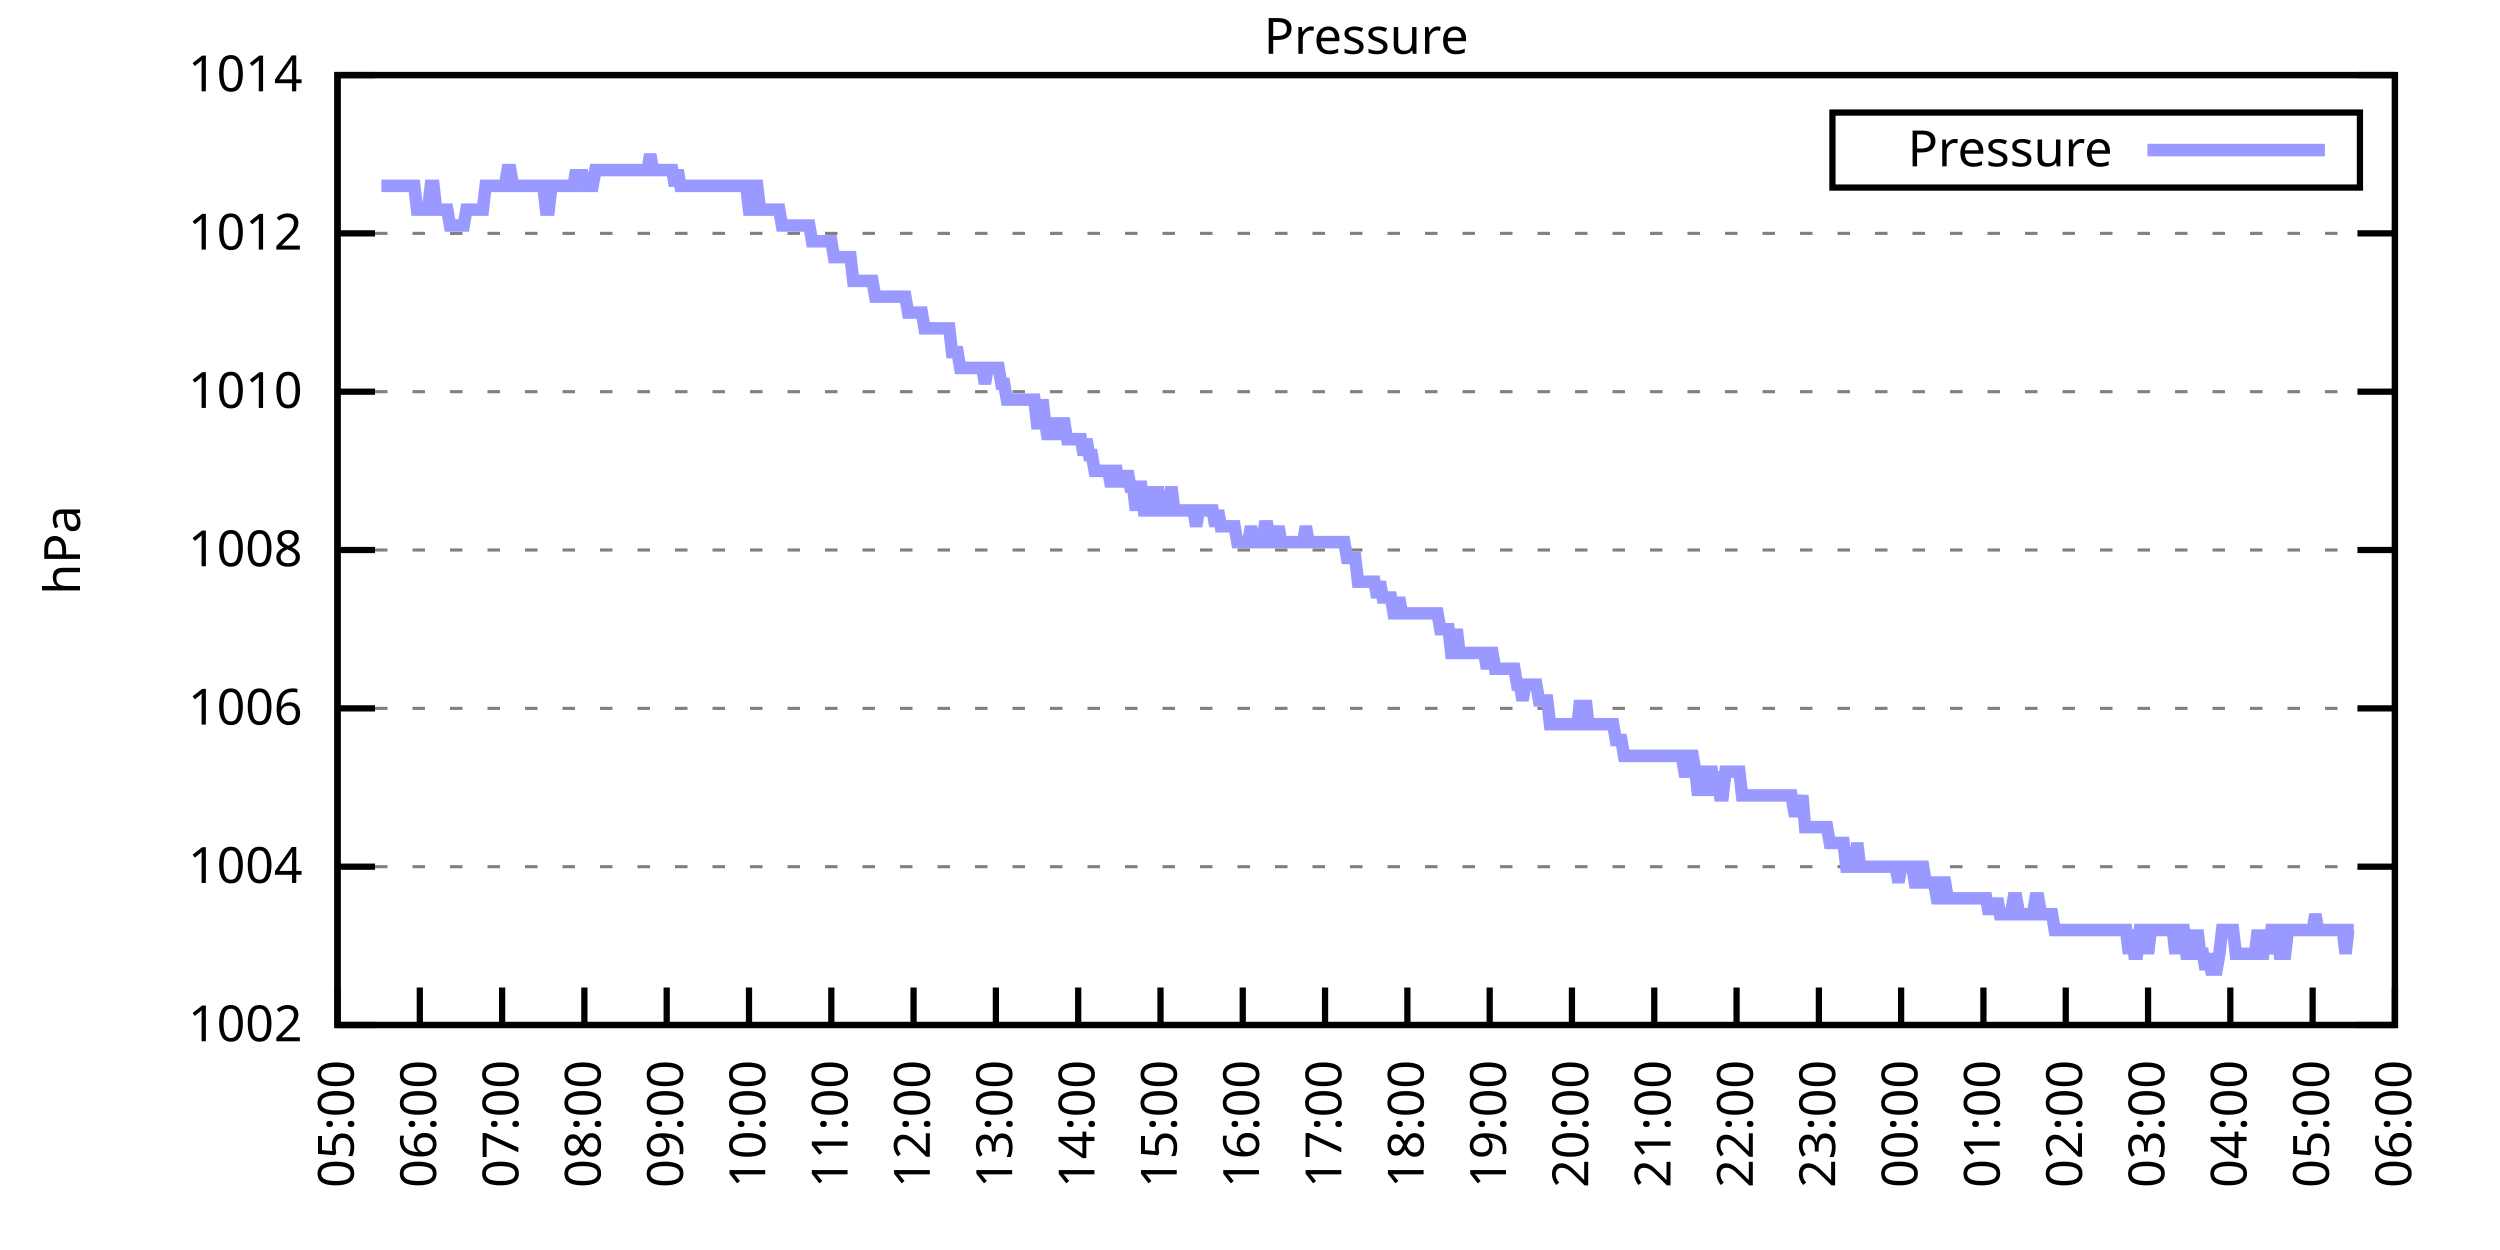
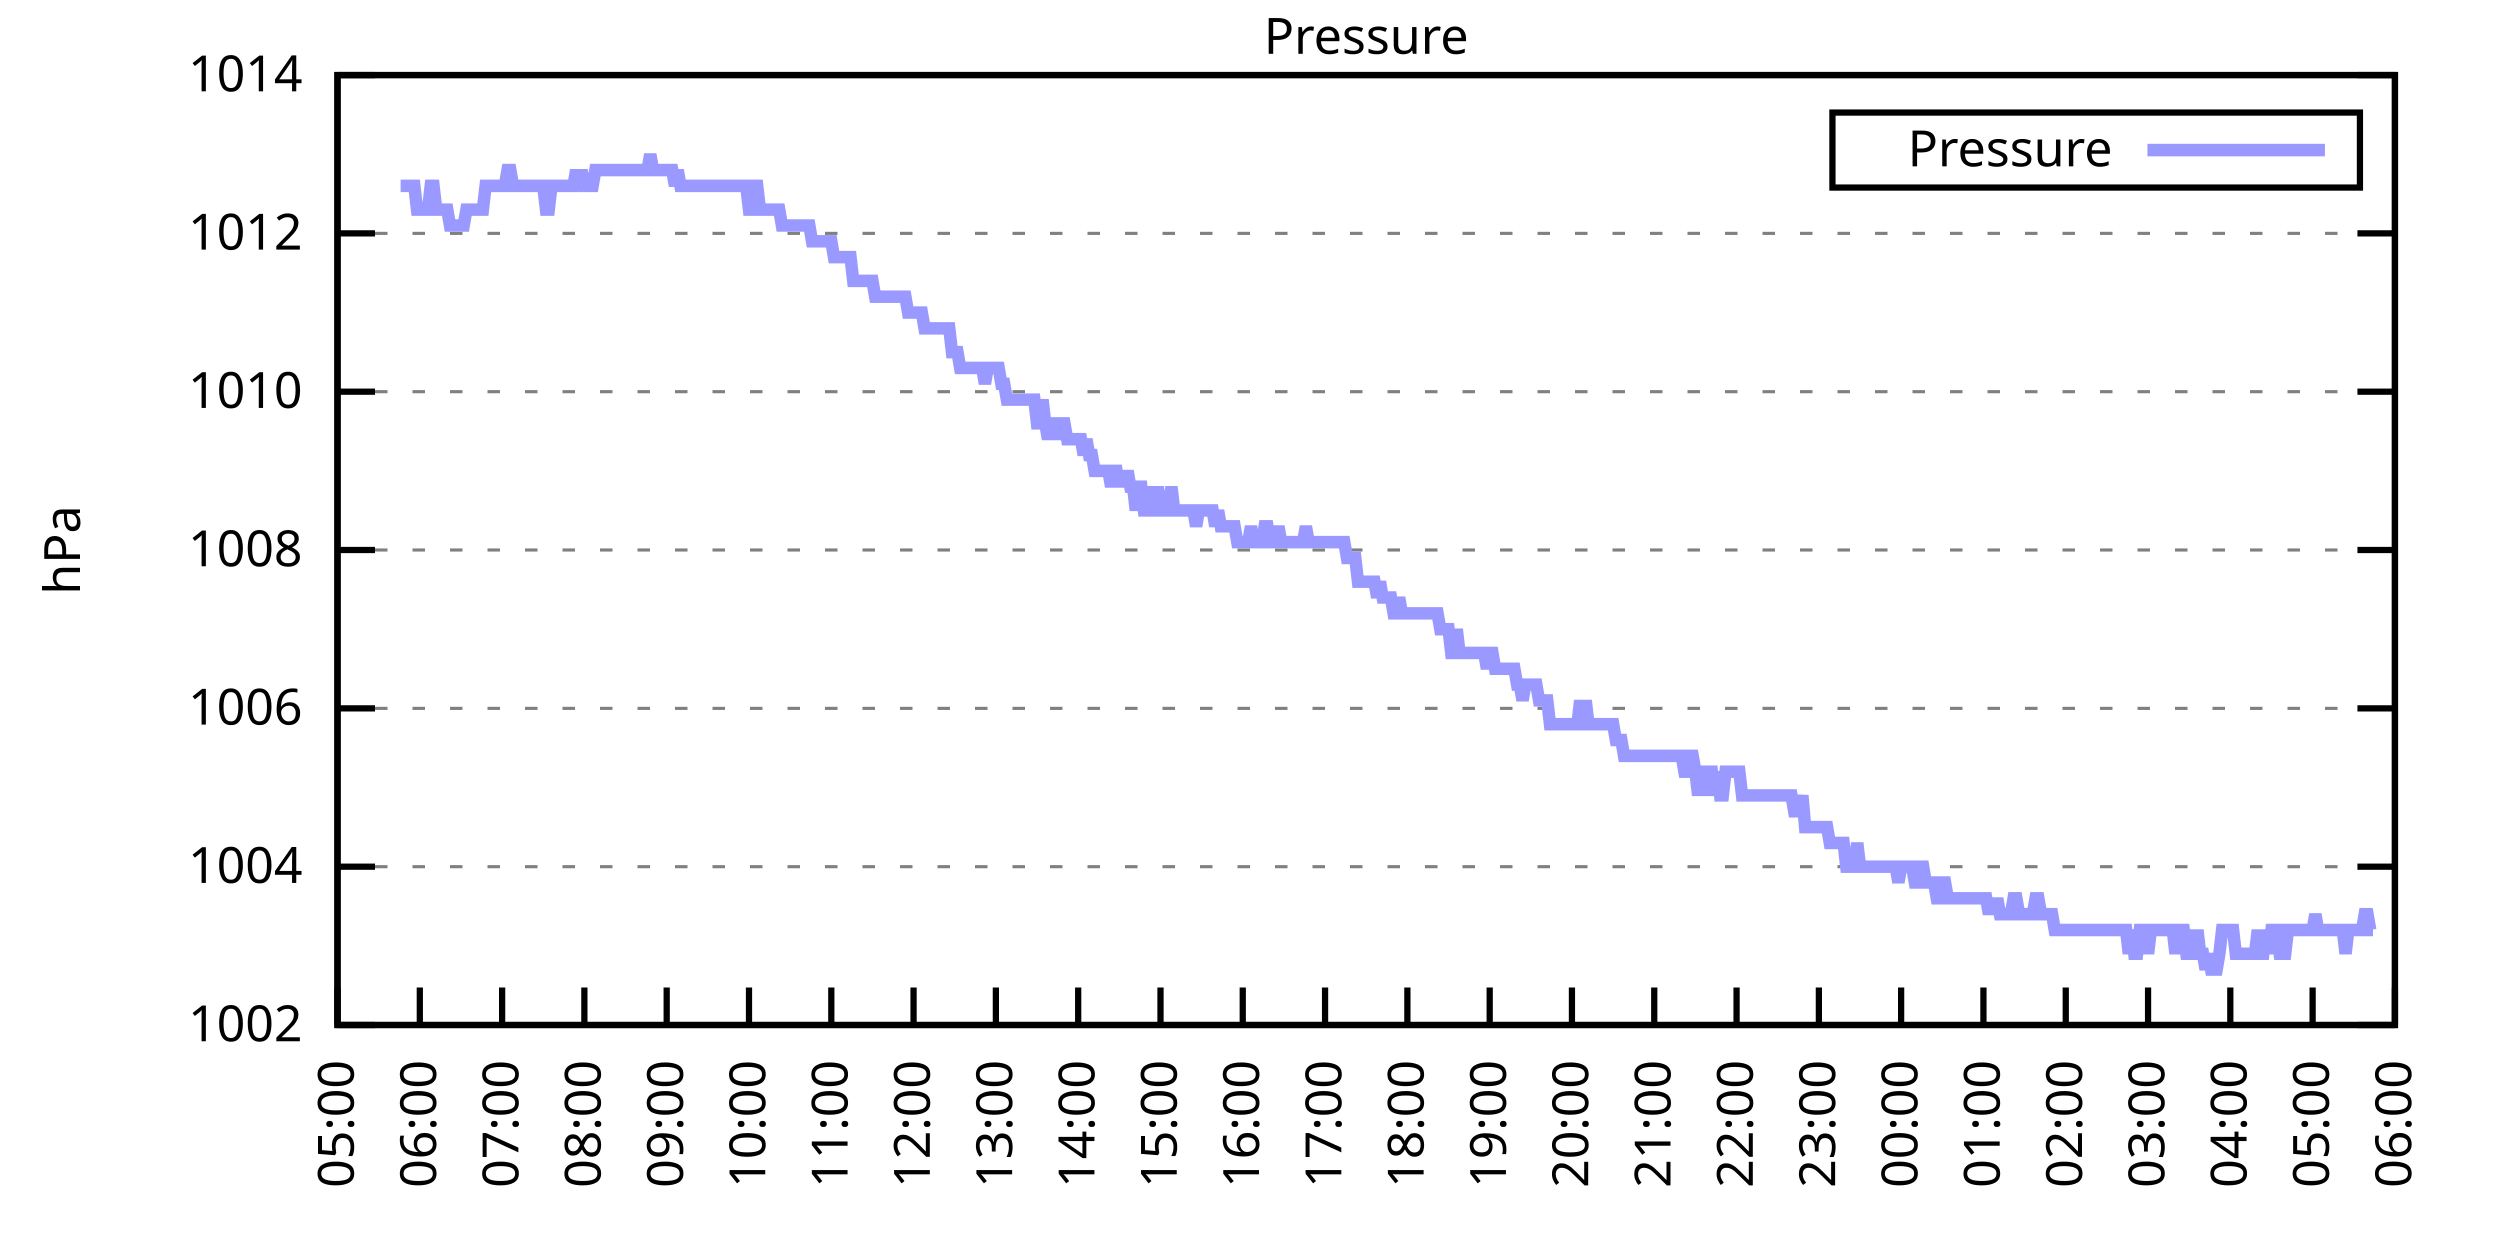
<svg xmlns="http://www.w3.org/2000/svg" xmlns:xlink="http://www.w3.org/1999/xlink" width="400" height="200" viewBox="0 0 400 200">
  <g id="gnuplot_canvas">
    <rect x="0" y="0" width="400" height="200" fill="none" />
    <defs>
      <circle id="gpDot" r="0.5" stroke-width="0.5" stroke="currentColor" />
      <path id="gpPt0" stroke-width="0.333" stroke="currentColor" d="M-1,0 h2 M0,-1 v2" />
      <path id="gpPt1" stroke-width="0.333" stroke="currentColor" d="M-1,-1 L1,1 M1,-1 L-1,1" />
      <path id="gpPt2" stroke-width="0.333" stroke="currentColor" d="M-1,0 L1,0 M0,-1 L0,1 M-1,-1 L1,1 M-1,1 L1,-1" />
      <rect id="gpPt3" stroke-width="0.333" stroke="currentColor" x="-1" y="-1" width="2" height="2" />
      <rect id="gpPt4" stroke-width="0.333" stroke="currentColor" fill="currentColor" x="-1" y="-1" width="2" height="2" />
      <circle id="gpPt5" stroke-width="0.333" stroke="currentColor" cx="0" cy="0" r="1" />
      <use xlink:href="#gpPt5" id="gpPt6" fill="currentColor" stroke="none" />
      <path id="gpPt7" stroke-width="0.333" stroke="currentColor" d="M0,-1.33 L-1.33,0.67 L1.33,0.67 z" />
      <use xlink:href="#gpPt7" id="gpPt8" fill="currentColor" stroke="none" />
      <use xlink:href="#gpPt7" id="gpPt9" stroke="currentColor" transform="rotate(180)" />
      <use xlink:href="#gpPt9" id="gpPt10" fill="currentColor" stroke="none" />
      <use xlink:href="#gpPt3" id="gpPt11" stroke="currentColor" transform="rotate(45)" />
      <use xlink:href="#gpPt11" id="gpPt12" fill="currentColor" stroke="none" />
      <path id="gpPt13" stroke-width="0.333" stroke="currentColor" d="M0,1.330 L1.265,0.411 L0.782,-1.067 L-0.782,-1.076 L-1.265,0.411 z" />
      <use xlink:href="#gpPt13" id="gpPt14" fill="currentColor" stroke="none" />
      <filter id="textbox" filterUnits="objectBoundingBox" x="0" y="0" height="1" width="1">
        <feFlood flood-color="white" flood-opacity="1" result="bgnd" />
        <feComposite in="SourceGraphic" in2="bgnd" operator="atop" />
      </filter>
      <filter id="greybox" filterUnits="objectBoundingBox" x="0" y="0" height="1" width="1">
        <feFlood flood-color="lightgrey" flood-opacity="1" result="grey" />
        <feComposite in="SourceGraphic" in2="grey" operator="atop" />
      </filter>
    </defs>
    <g fill="none" color="white" stroke="currentColor" stroke-width="1.00" stroke-linecap="butt" stroke-linejoin="miter">
</g>
    <g fill="none" color="black" stroke="currentColor" stroke-width="1.00" stroke-linecap="butt" stroke-linejoin="miter">
      <g stroke="none" shape-rendering="crispEdges">
        <polygon fill="rgb(255, 255, 255)" points="54.00,164.00 383.18,164.00 383.18,12.02 54.00,12.02 " />
      </g>
    </g>
    <g fill="none" color="black" stroke="currentColor" stroke-width="1.00" stroke-linecap="butt" stroke-linejoin="miter">
</g>
    <g fill="none" color="black" stroke="black" stroke-width="0.50" stroke-linecap="butt" stroke-linejoin="miter">
</g>
    <g fill="none" color="gray" stroke="currentColor" stroke-width="0.50" stroke-linecap="butt" stroke-linejoin="miter">
      <path stroke="gray" stroke-dasharray="2,4" class="gridline" d="M54.00,164.00 L383.19,164.00  " />
    </g>
    <g fill="none" color="gray" stroke="gray" stroke-width="1.00" stroke-linecap="butt" stroke-linejoin="miter">
</g>
    <g fill="none" color="black" stroke="currentColor" stroke-width="1.00" stroke-linecap="butt" stroke-linejoin="miter">
      <path stroke="black" d="M54.00,164.00 L60.00,164.00 M383.19,164.00 L377.19,164.00  " />
      <g transform="translate(48.40,166.60)" stroke="none" fill="black" font-family="Sans" font-size="8.00" text-anchor="end">
        <text>
          <tspan font-family="Sans"> 1002</tspan>
        </text>
      </g>
    </g>
    <g fill="none" color="black" stroke="currentColor" stroke-width="1.00" stroke-linecap="butt" stroke-linejoin="miter">
</g>
    <g fill="none" color="black" stroke="black" stroke-width="0.50" stroke-linecap="butt" stroke-linejoin="miter">
</g>
    <g fill="none" color="gray" stroke="currentColor" stroke-width="0.50" stroke-linecap="butt" stroke-linejoin="miter">
      <path stroke="gray" stroke-dasharray="2,4" class="gridline" d="M54.00,138.67 L383.19,138.67  " />
    </g>
    <g fill="none" color="gray" stroke="gray" stroke-width="1.00" stroke-linecap="butt" stroke-linejoin="miter">
</g>
    <g fill="none" color="black" stroke="currentColor" stroke-width="1.00" stroke-linecap="butt" stroke-linejoin="miter">
      <path stroke="black" d="M54.00,138.67 L60.00,138.67 M383.19,138.67 L377.19,138.67  " />
      <g transform="translate(48.40,141.27)" stroke="none" fill="black" font-family="Sans" font-size="8.00" text-anchor="end">
        <text>
          <tspan font-family="Sans"> 1004</tspan>
        </text>
      </g>
    </g>
    <g fill="none" color="black" stroke="currentColor" stroke-width="1.00" stroke-linecap="butt" stroke-linejoin="miter">
</g>
    <g fill="none" color="black" stroke="black" stroke-width="0.50" stroke-linecap="butt" stroke-linejoin="miter">
</g>
    <g fill="none" color="gray" stroke="currentColor" stroke-width="0.50" stroke-linecap="butt" stroke-linejoin="miter">
      <path stroke="gray" stroke-dasharray="2,4" class="gridline" d="M54.00,113.34 L383.19,113.34  " />
    </g>
    <g fill="none" color="gray" stroke="gray" stroke-width="1.00" stroke-linecap="butt" stroke-linejoin="miter">
</g>
    <g fill="none" color="black" stroke="currentColor" stroke-width="1.00" stroke-linecap="butt" stroke-linejoin="miter">
      <path stroke="black" d="M54.00,113.34 L60.00,113.34 M383.19,113.34 L377.19,113.34  " />
      <g transform="translate(48.40,115.94)" stroke="none" fill="black" font-family="Sans" font-size="8.00" text-anchor="end">
        <text>
          <tspan font-family="Sans"> 1006</tspan>
        </text>
      </g>
    </g>
    <g fill="none" color="black" stroke="currentColor" stroke-width="1.00" stroke-linecap="butt" stroke-linejoin="miter">
</g>
    <g fill="none" color="black" stroke="black" stroke-width="0.50" stroke-linecap="butt" stroke-linejoin="miter">
</g>
    <g fill="none" color="gray" stroke="currentColor" stroke-width="0.50" stroke-linecap="butt" stroke-linejoin="miter">
      <path stroke="gray" stroke-dasharray="2,4" class="gridline" d="M54.00,88.00 L383.19,88.00  " />
    </g>
    <g fill="none" color="gray" stroke="gray" stroke-width="1.00" stroke-linecap="butt" stroke-linejoin="miter">
</g>
    <g fill="none" color="black" stroke="currentColor" stroke-width="1.00" stroke-linecap="butt" stroke-linejoin="miter">
      <path stroke="black" d="M54.00,88.00 L60.00,88.00 M383.19,88.00 L377.19,88.00  " />
      <g transform="translate(48.40,90.60)" stroke="none" fill="black" font-family="Sans" font-size="8.00" text-anchor="end">
        <text>
          <tspan font-family="Sans"> 1008</tspan>
        </text>
      </g>
    </g>
    <g fill="none" color="black" stroke="currentColor" stroke-width="1.00" stroke-linecap="butt" stroke-linejoin="miter">
</g>
    <g fill="none" color="black" stroke="black" stroke-width="0.50" stroke-linecap="butt" stroke-linejoin="miter">
</g>
    <g fill="none" color="gray" stroke="currentColor" stroke-width="0.50" stroke-linecap="butt" stroke-linejoin="miter">
      <path stroke="gray" stroke-dasharray="2,4" class="gridline" d="M54.00,62.67 L383.19,62.67  " />
    </g>
    <g fill="none" color="gray" stroke="gray" stroke-width="1.00" stroke-linecap="butt" stroke-linejoin="miter">
</g>
    <g fill="none" color="black" stroke="currentColor" stroke-width="1.00" stroke-linecap="butt" stroke-linejoin="miter">
      <path stroke="black" d="M54.00,62.67 L60.00,62.67 M383.19,62.67 L377.19,62.67  " />
      <g transform="translate(48.40,65.27)" stroke="none" fill="black" font-family="Sans" font-size="8.00" text-anchor="end">
        <text>
          <tspan font-family="Sans"> 1010</tspan>
        </text>
      </g>
    </g>
    <g fill="none" color="black" stroke="currentColor" stroke-width="1.00" stroke-linecap="butt" stroke-linejoin="miter">
</g>
    <g fill="none" color="black" stroke="black" stroke-width="0.50" stroke-linecap="butt" stroke-linejoin="miter">
</g>
    <g fill="none" color="gray" stroke="currentColor" stroke-width="0.50" stroke-linecap="butt" stroke-linejoin="miter">
      <path stroke="gray" stroke-dasharray="2,4" class="gridline" d="M54.00,37.34 L383.19,37.34  " />
    </g>
    <g fill="none" color="gray" stroke="gray" stroke-width="1.00" stroke-linecap="butt" stroke-linejoin="miter">
</g>
    <g fill="none" color="black" stroke="currentColor" stroke-width="1.00" stroke-linecap="butt" stroke-linejoin="miter">
      <path stroke="black" d="M54.00,37.34 L60.00,37.34 M383.19,37.34 L377.19,37.34  " />
      <g transform="translate(48.40,39.94)" stroke="none" fill="black" font-family="Sans" font-size="8.00" text-anchor="end">
        <text>
          <tspan font-family="Sans"> 1012</tspan>
        </text>
      </g>
    </g>
    <g fill="none" color="black" stroke="currentColor" stroke-width="1.00" stroke-linecap="butt" stroke-linejoin="miter">
</g>
    <g fill="none" color="black" stroke="black" stroke-width="0.50" stroke-linecap="butt" stroke-linejoin="miter">
</g>
    <g fill="none" color="gray" stroke="currentColor" stroke-width="0.50" stroke-linecap="butt" stroke-linejoin="miter">
      <path stroke="gray" stroke-dasharray="2,4" class="gridline" d="M54.00,12.01 L383.19,12.01  " />
    </g>
    <g fill="none" color="gray" stroke="gray" stroke-width="1.00" stroke-linecap="butt" stroke-linejoin="miter">
</g>
    <g fill="none" color="black" stroke="currentColor" stroke-width="1.00" stroke-linecap="butt" stroke-linejoin="miter">
      <path stroke="black" d="M54.00,12.01 L60.00,12.01 M383.19,12.01 L377.19,12.01  " />
      <g transform="translate(48.40,14.61)" stroke="none" fill="black" font-family="Sans" font-size="8.00" text-anchor="end">
        <text>
          <tspan font-family="Sans"> 1014</tspan>
        </text>
      </g>
    </g>
    <g fill="none" color="black" stroke="currentColor" stroke-width="1.00" stroke-linecap="butt" stroke-linejoin="miter">
      <path stroke="black" d="M54.00,164.00 L54.00,158.00  " />
      <g transform="translate(56.60,169.60) rotate(270.00)" stroke="none" fill="black" font-family="Sans" font-size="8.00" text-anchor="end">
        <text>
          <tspan font-family="Sans">05:00</tspan>
        </text>
      </g>
    </g>
    <g fill="none" color="black" stroke="currentColor" stroke-width="1.00" stroke-linecap="butt" stroke-linejoin="miter">
      <path stroke="black" d="M67.17,164.00 L67.17,158.00  " />
      <g transform="translate(69.77,169.60) rotate(270.00)" stroke="none" fill="black" font-family="Sans" font-size="8.00" text-anchor="end">
        <text>
          <tspan font-family="Sans">06:00</tspan>
        </text>
      </g>
    </g>
    <g fill="none" color="black" stroke="currentColor" stroke-width="1.00" stroke-linecap="butt" stroke-linejoin="miter">
      <path stroke="black" d="M80.34,164.00 L80.34,158.00  " />
      <g transform="translate(82.94,169.60) rotate(270.00)" stroke="none" fill="black" font-family="Sans" font-size="8.00" text-anchor="end">
        <text>
          <tspan font-family="Sans">07:00</tspan>
        </text>
      </g>
    </g>
    <g fill="none" color="black" stroke="currentColor" stroke-width="1.00" stroke-linecap="butt" stroke-linejoin="miter">
      <path stroke="black" d="M93.50,164.00 L93.50,158.00  " />
      <g transform="translate(96.10,169.60) rotate(270.00)" stroke="none" fill="black" font-family="Sans" font-size="8.00" text-anchor="end">
        <text>
          <tspan font-family="Sans">08:00</tspan>
        </text>
      </g>
    </g>
    <g fill="none" color="black" stroke="currentColor" stroke-width="1.00" stroke-linecap="butt" stroke-linejoin="miter">
      <path stroke="black" d="M106.67,164.00 L106.67,158.00  " />
      <g transform="translate(109.27,169.60) rotate(270.00)" stroke="none" fill="black" font-family="Sans" font-size="8.00" text-anchor="end">
        <text>
          <tspan font-family="Sans">09:00</tspan>
        </text>
      </g>
    </g>
    <g fill="none" color="black" stroke="currentColor" stroke-width="1.00" stroke-linecap="butt" stroke-linejoin="miter">
      <path stroke="black" d="M119.84,164.00 L119.84,158.00  " />
      <g transform="translate(122.44,169.60) rotate(270.00)" stroke="none" fill="black" font-family="Sans" font-size="8.00" text-anchor="end">
        <text>
          <tspan font-family="Sans">10:00</tspan>
        </text>
      </g>
    </g>
    <g fill="none" color="black" stroke="currentColor" stroke-width="1.00" stroke-linecap="butt" stroke-linejoin="miter">
      <path stroke="black" d="M133.01,164.00 L133.01,158.00  " />
      <g transform="translate(135.61,169.60) rotate(270.00)" stroke="none" fill="black" font-family="Sans" font-size="8.00" text-anchor="end">
        <text>
          <tspan font-family="Sans">11:00</tspan>
        </text>
      </g>
    </g>
    <g fill="none" color="black" stroke="currentColor" stroke-width="1.00" stroke-linecap="butt" stroke-linejoin="miter">
      <path stroke="black" d="M146.17,164.00 L146.17,158.00  " />
      <g transform="translate(148.77,169.60) rotate(270.00)" stroke="none" fill="black" font-family="Sans" font-size="8.00" text-anchor="end">
        <text>
          <tspan font-family="Sans">12:00</tspan>
        </text>
      </g>
    </g>
    <g fill="none" color="black" stroke="currentColor" stroke-width="1.00" stroke-linecap="butt" stroke-linejoin="miter">
      <path stroke="black" d="M159.34,164.00 L159.34,158.00  " />
      <g transform="translate(161.94,169.60) rotate(270.00)" stroke="none" fill="black" font-family="Sans" font-size="8.00" text-anchor="end">
        <text>
          <tspan font-family="Sans">13:00</tspan>
        </text>
      </g>
    </g>
    <g fill="none" color="black" stroke="currentColor" stroke-width="1.00" stroke-linecap="butt" stroke-linejoin="miter">
      <path stroke="black" d="M172.51,164.00 L172.51,158.00  " />
      <g transform="translate(175.11,169.60) rotate(270.00)" stroke="none" fill="black" font-family="Sans" font-size="8.00" text-anchor="end">
        <text>
          <tspan font-family="Sans">14:00</tspan>
        </text>
      </g>
    </g>
    <g fill="none" color="black" stroke="currentColor" stroke-width="1.00" stroke-linecap="butt" stroke-linejoin="miter">
      <path stroke="black" d="M185.68,164.00 L185.68,158.00  " />
      <g transform="translate(188.28,169.60) rotate(270.00)" stroke="none" fill="black" font-family="Sans" font-size="8.00" text-anchor="end">
        <text>
          <tspan font-family="Sans">15:00</tspan>
        </text>
      </g>
    </g>
    <g fill="none" color="black" stroke="currentColor" stroke-width="1.00" stroke-linecap="butt" stroke-linejoin="miter">
      <path stroke="black" d="M198.84,164.00 L198.84,158.00  " />
      <g transform="translate(201.44,169.60) rotate(270.00)" stroke="none" fill="black" font-family="Sans" font-size="8.00" text-anchor="end">
        <text>
          <tspan font-family="Sans">16:00</tspan>
        </text>
      </g>
    </g>
    <g fill="none" color="black" stroke="currentColor" stroke-width="1.00" stroke-linecap="butt" stroke-linejoin="miter">
      <path stroke="black" d="M212.01,164.00 L212.01,158.00  " />
      <g transform="translate(214.61,169.60) rotate(270.00)" stroke="none" fill="black" font-family="Sans" font-size="8.00" text-anchor="end">
        <text>
          <tspan font-family="Sans">17:00</tspan>
        </text>
      </g>
    </g>
    <g fill="none" color="black" stroke="currentColor" stroke-width="1.00" stroke-linecap="butt" stroke-linejoin="miter">
      <path stroke="black" d="M225.18,164.00 L225.18,158.00  " />
      <g transform="translate(227.78,169.60) rotate(270.00)" stroke="none" fill="black" font-family="Sans" font-size="8.00" text-anchor="end">
        <text>
          <tspan font-family="Sans">18:00</tspan>
        </text>
      </g>
    </g>
    <g fill="none" color="black" stroke="currentColor" stroke-width="1.00" stroke-linecap="butt" stroke-linejoin="miter">
      <path stroke="black" d="M238.35,164.00 L238.35,158.00  " />
      <g transform="translate(240.95,169.60) rotate(270.00)" stroke="none" fill="black" font-family="Sans" font-size="8.00" text-anchor="end">
        <text>
          <tspan font-family="Sans">19:00</tspan>
        </text>
      </g>
    </g>
    <g fill="none" color="black" stroke="currentColor" stroke-width="1.00" stroke-linecap="butt" stroke-linejoin="miter">
      <path stroke="black" d="M251.51,164.00 L251.51,158.00  " />
      <g transform="translate(254.11,169.60) rotate(270.00)" stroke="none" fill="black" font-family="Sans" font-size="8.00" text-anchor="end">
        <text>
          <tspan font-family="Sans">20:00</tspan>
        </text>
      </g>
    </g>
    <g fill="none" color="black" stroke="currentColor" stroke-width="1.00" stroke-linecap="butt" stroke-linejoin="miter">
      <path stroke="black" d="M264.68,164.00 L264.68,158.00  " />
      <g transform="translate(267.28,169.60) rotate(270.00)" stroke="none" fill="black" font-family="Sans" font-size="8.00" text-anchor="end">
        <text>
          <tspan font-family="Sans">21:00</tspan>
        </text>
      </g>
    </g>
    <g fill="none" color="black" stroke="currentColor" stroke-width="1.00" stroke-linecap="butt" stroke-linejoin="miter">
      <path stroke="black" d="M277.85,164.00 L277.85,158.00  " />
      <g transform="translate(280.45,169.60) rotate(270.00)" stroke="none" fill="black" font-family="Sans" font-size="8.00" text-anchor="end">
        <text>
          <tspan font-family="Sans">22:00</tspan>
        </text>
      </g>
    </g>
    <g fill="none" color="black" stroke="currentColor" stroke-width="1.00" stroke-linecap="butt" stroke-linejoin="miter">
      <path stroke="black" d="M291.02,164.00 L291.02,158.00  " />
      <g transform="translate(293.62,169.60) rotate(270.00)" stroke="none" fill="black" font-family="Sans" font-size="8.00" text-anchor="end">
        <text>
          <tspan font-family="Sans">23:00</tspan>
        </text>
      </g>
    </g>
    <g fill="none" color="black" stroke="currentColor" stroke-width="1.00" stroke-linecap="butt" stroke-linejoin="miter">
      <path stroke="black" d="M304.18,164.00 L304.18,158.00  " />
      <g transform="translate(306.78,169.60) rotate(270.00)" stroke="none" fill="black" font-family="Sans" font-size="8.00" text-anchor="end">
        <text>
          <tspan font-family="Sans">00:00</tspan>
        </text>
      </g>
    </g>
    <g fill="none" color="black" stroke="currentColor" stroke-width="1.00" stroke-linecap="butt" stroke-linejoin="miter">
      <path stroke="black" d="M317.35,164.00 L317.35,158.00  " />
      <g transform="translate(319.95,169.60) rotate(270.00)" stroke="none" fill="black" font-family="Sans" font-size="8.00" text-anchor="end">
        <text>
          <tspan font-family="Sans">01:00</tspan>
        </text>
      </g>
    </g>
    <g fill="none" color="black" stroke="currentColor" stroke-width="1.00" stroke-linecap="butt" stroke-linejoin="miter">
      <path stroke="black" d="M330.52,164.00 L330.52,158.00  " />
      <g transform="translate(333.12,169.60) rotate(270.00)" stroke="none" fill="black" font-family="Sans" font-size="8.00" text-anchor="end">
        <text>
          <tspan font-family="Sans">02:00</tspan>
        </text>
      </g>
    </g>
    <g fill="none" color="black" stroke="currentColor" stroke-width="1.00" stroke-linecap="butt" stroke-linejoin="miter">
      <path stroke="black" d="M343.69,164.00 L343.69,158.00  " />
      <g transform="translate(346.29,169.60) rotate(270.00)" stroke="none" fill="black" font-family="Sans" font-size="8.00" text-anchor="end">
        <text>
          <tspan font-family="Sans">03:00</tspan>
        </text>
      </g>
    </g>
    <g fill="none" color="black" stroke="currentColor" stroke-width="1.00" stroke-linecap="butt" stroke-linejoin="miter">
      <path stroke="black" d="M356.85,164.00 L356.85,158.00  " />
      <g transform="translate(359.45,169.60) rotate(270.00)" stroke="none" fill="black" font-family="Sans" font-size="8.00" text-anchor="end">
        <text>
          <tspan font-family="Sans">04:00</tspan>
        </text>
      </g>
    </g>
    <g fill="none" color="black" stroke="currentColor" stroke-width="1.00" stroke-linecap="butt" stroke-linejoin="miter">
      <path stroke="black" d="M370.02,164.00 L370.02,158.00  " />
      <g transform="translate(372.62,169.60) rotate(270.00)" stroke="none" fill="black" font-family="Sans" font-size="8.00" text-anchor="end">
        <text>
          <tspan font-family="Sans">05:00</tspan>
        </text>
      </g>
    </g>
    <g fill="none" color="black" stroke="currentColor" stroke-width="1.00" stroke-linecap="butt" stroke-linejoin="miter">
      <path stroke="black" d="M383.19,164.00 L383.19,158.00  " />
      <g transform="translate(385.79,169.60) rotate(270.00)" stroke="none" fill="black" font-family="Sans" font-size="8.00" text-anchor="end">
        <text>
          <tspan font-family="Sans">06:00</tspan>
        </text>
      </g>
    </g>
    <g fill="none" color="black" stroke="currentColor" stroke-width="1.00" stroke-linecap="butt" stroke-linejoin="miter">
</g>
    <g fill="none" color="black" stroke="currentColor" stroke-width="1.00" stroke-linecap="butt" stroke-linejoin="miter">
      <path stroke="black" d="M54.00,12.01 L54.00,164.00 L383.19,164.00 L383.19,12.01 L54.00,12.01 Z  " />
    </g>
    <g fill="none" color="black" stroke="currentColor" stroke-width="1.00" stroke-linecap="butt" stroke-linejoin="miter">
</g>
    <g fill="none" color="black" stroke="currentColor" stroke-width="1.00" stroke-linecap="butt" stroke-linejoin="miter">
      <path stroke="black" d="M293.19,30.01 L293.19,18.01 L377.59,18.01 L377.59,30.01 L293.19,30.01 Z  " />
    </g>
    <g id="Pressure_plot_1">
      <g fill="none" color="white" stroke="black" stroke-width="2.00" stroke-linecap="butt" stroke-linejoin="miter">
</g>
      <g fill="none" color="black" stroke="currentColor" stroke-width="2.00" stroke-linecap="butt" stroke-linejoin="miter">
        <g transform="translate(337.99,26.61)" stroke="none" fill="black" font-family="Sans" font-size="8.00" text-anchor="end">
          <text>
            <tspan font-family="Sans">Pressure</tspan>
          </text>
        </g>
      </g>
      <g fill="none" color="black" stroke="currentColor" stroke-width="2.00" stroke-linecap="butt" stroke-linejoin="miter">
-         <path stroke="rgb(153, 153, 255)" d="M343.59,24.01 L371.99,24.01 M61.02,29.74 L61.46,29.74 L61.90,29.74 L62.34,29.74 L62.78,29.74 L63.22,29.74   L63.66,29.74 L64.10,29.74 L64.53,29.74 L64.97,29.74 L65.41,29.74 L65.85,29.74 L66.29,29.74 L66.73,33.54   L67.17,33.54 L67.61,33.54 L68.05,33.54 L68.48,33.54 L68.92,29.74 L69.36,29.74 L69.80,33.54 L70.24,33.54   L70.68,33.54 L71.12,33.54 L71.56,33.54 L72.00,36.08 L72.43,36.08 L72.87,36.08 L73.31,36.08 L73.75,36.08   L74.19,36.08 L74.63,33.54 L75.07,33.54 L75.51,33.54 L75.95,33.54 L76.38,33.54 L76.82,33.54 L77.26,33.54   L77.70,29.74 L78.14,29.74 L78.58,29.74 L79.02,29.74 L79.46,29.74 L79.90,29.74 L80.34,29.74 L80.77,29.74   L81.21,27.21 L81.65,27.21 L82.09,29.74 L82.53,29.74 L82.97,29.74 L83.41,29.74 L83.85,29.74 L84.29,29.74   L84.72,29.74 L85.16,29.74 L85.60,29.74 L86.04,29.74 L86.48,29.74 L86.92,29.74 L87.36,33.54 L87.80,33.54   L88.24,29.74 L88.67,29.74 L89.11,29.74 L89.55,29.74 L89.99,29.74 L90.43,29.74 L90.87,29.74 L91.31,29.74   L91.75,29.74 L92.19,27.21 L92.62,29.74 L93.06,27.21 L93.50,29.74 L93.94,29.74 L94.38,29.74 L94.82,29.74   L95.26,27.21 L95.70,27.21 L96.14,27.21 L96.58,27.21 L97.01,27.21 L97.45,27.21 L97.89,27.21 L98.33,27.21   L98.77,27.21 L99.21,27.21 L99.65,27.21 L100.09,27.21 L100.53,27.21 L100.96,27.21 L101.40,27.21 L101.84,27.21   L102.28,27.21 L102.72,27.21 L103.16,27.21 L103.60,27.21 L104.04,24.68 L104.48,27.21 L104.91,27.21 L105.35,27.21   L105.79,27.21 L106.23,27.21 L106.67,27.21 L107.11,27.21 L107.55,27.21 L107.99,29.74 L108.43,27.21 L108.87,29.74   L109.30,29.74 L109.74,29.74 L110.18,29.74 L110.62,29.74 L111.06,29.74 L111.50,29.74 L111.94,29.74 L112.38,29.74   L112.82,29.74 L113.25,29.74 L113.69,29.74 L114.13,29.74 L114.57,29.74 L115.01,29.74 L115.45,29.74 L115.89,29.74   L116.33,29.74 L116.77,29.74 L117.20,29.74 L117.64,29.74 L118.08,29.74 L118.52,29.74 L118.96,29.74 L119.40,29.74   L119.84,33.54 L120.28,33.54 L120.72,29.74 L121.15,29.74 L121.59,33.54 L122.03,33.54 L122.47,33.54 L122.91,33.54   L123.35,33.54 L123.79,33.54 L124.23,33.54 L124.67,33.54 L125.11,36.08 L125.54,36.08 L125.98,36.08 L126.42,36.08   L126.86,36.08 L127.30,36.08 L127.74,36.08 L128.18,36.08 L128.62,36.08 L129.06,36.08 L129.49,36.08 L129.93,38.61   L130.37,38.61 L130.81,38.61 L131.25,38.61 L131.69,38.61 L132.13,38.61 L132.57,38.61 L133.01,38.61 L133.44,41.14   L133.88,41.14 L134.32,41.14 L134.76,41.14 L135.20,41.14 L135.64,41.14 L136.08,41.14 L136.52,44.94 L136.96,44.94   L137.39,44.94 L137.83,44.94 L138.27,44.94 L138.71,44.94 L139.15,44.94 L139.59,44.94 L140.03,47.47 L140.47,47.47   L140.91,47.47 L141.35,47.47 L141.78,47.47 L142.22,47.47 L142.66,47.47 L143.10,47.47 L143.54,47.47 L143.98,47.47   L144.42,47.47 L144.86,47.47 L145.30,50.01 L145.73,50.01 L146.17,50.01 L146.61,50.01 L147.05,50.01 L147.49,50.01   L147.93,52.54 L148.37,52.54 L148.81,52.54 L149.25,52.54 L149.68,52.54 L150.12,52.54 L150.56,52.54 L151.00,52.54   L151.44,52.54 L151.88,52.54 L152.32,56.34 L152.76,56.34 L153.20,56.34 L153.63,58.87 L154.07,58.87 L154.51,58.87   L154.95,58.87 L155.39,58.87 L155.83,58.87 L156.27,58.87 L156.71,58.87 L157.15,58.87 L157.59,61.41 L158.02,58.87   L158.46,58.87 L158.90,58.87 L159.34,58.87 L159.78,58.87 L160.22,61.41 L160.66,61.41 L161.10,63.94 L161.54,63.94   L161.97,63.94 L162.41,63.94 L162.85,63.94 L163.29,63.94 L163.73,63.94 L164.17,63.94 L164.61,63.94 L165.05,63.94   L165.49,63.94 L165.92,67.74 L166.36,67.74 L166.80,63.94 L167.24,67.74 L167.68,70.27 L168.12,67.74 L168.56,67.74   L169.00,70.27 L169.44,67.74 L169.87,67.74 L170.31,67.74 L170.75,70.27 L171.19,70.27 L171.63,70.27 L172.07,70.27   L172.51,70.27 L172.95,70.27 L173.39,72.81 L173.83,70.27 L174.26,72.81 L174.70,72.81 L175.14,75.34 L175.58,75.34   L176.02,75.34 L176.46,75.34 L176.90,75.34 L177.34,75.34 L177.78,77.87 L178.21,75.34 L178.65,75.34 L179.09,77.87   L179.53,75.34 L179.97,77.87 L180.41,75.34 L180.85,77.87 L181.29,77.87 L181.73,81.67 L182.16,77.87 L182.60,77.87   L183.04,81.67 L183.48,81.67 L183.92,77.87 L184.36,81.67 L184.80,81.67 L185.24,77.87 L185.68,81.67 L186.11,81.67   L186.55,81.67 L186.99,81.67 L187.43,77.87 L187.87,81.67 L188.31,81.67 L188.75,81.67 L189.19,81.67 L189.63,81.67   L190.07,81.67 L190.50,81.67 L190.94,81.67 L191.38,84.21 L191.82,81.67 L192.26,81.67 L192.70,81.67 L193.14,81.67   L193.58,81.67 L194.02,81.67 L194.45,84.21 L194.89,81.67 L195.33,84.21 L195.77,84.21 L196.21,84.21 L196.65,84.21   L197.09,84.21 L197.53,84.21 L197.97,86.74 L198.40,86.74 L198.84,86.74 L199.28,86.74 L199.72,86.74 L200.16,84.21   L200.60,86.74 L201.04,86.74 L201.48,86.74 L201.92,86.74 L202.35,84.21 L202.79,84.21 L203.23,86.74 L203.67,86.74   L204.11,86.74 L204.55,84.21 L204.99,86.74 L205.43,86.74 L205.87,86.74 L206.31,86.74 L206.74,86.74 L207.18,86.74   L207.62,86.74 L208.06,86.74 L208.50,86.74 L208.94,84.21 L209.38,86.74 L209.82,86.74 L210.26,86.74 L210.69,86.74   L211.13,86.74 L211.57,86.74 L212.01,86.74 L212.45,86.74 L212.89,86.74 L213.33,86.74 L213.77,86.74 L214.21,86.74   L214.64,86.74 L215.08,86.74 L215.52,89.27 L215.96,89.27 L216.40,89.27 L216.84,89.27 L217.28,93.07 L217.72,93.07   L218.16,93.07 L218.60,93.07 L219.03,93.07 L219.47,93.07 L219.91,93.07 L220.35,95.60 L220.79,93.07 L221.23,95.60   L221.67,95.60 L222.11,95.60 L222.55,95.60 L222.98,98.14 L223.42,98.14 L223.86,95.60 L224.30,98.14 L224.74,98.14   L225.18,98.14 L225.62,98.14 L226.06,98.14 L226.50,98.14 L226.93,98.14 L227.37,98.14 L227.81,98.14 L228.25,98.14   L228.69,98.14 L229.13,98.14 L229.57,98.14 L230.01,98.14 L230.45,100.67 L230.88,100.67 L231.32,100.67 L231.76,100.67   L232.20,104.47 L232.64,104.47 L233.08,100.67 L233.52,104.47 L233.96,104.47 L234.40,104.47 L234.84,104.47 L235.27,104.47   L235.71,104.47 L236.15,104.47 L236.59,104.47 L237.03,104.47 L237.47,104.47 L237.91,107.00 L238.35,104.47 L238.79,104.47   L239.22,107.00 L239.66,107.00 L240.10,107.00 L240.54,107.00 L240.98,107.00 L241.42,107.00 L241.86,107.00 L242.30,107.00   L242.74,109.54 L243.17,109.54 L243.61,112.07 L244.05,109.54 L244.49,109.54 L244.93,109.54 L245.37,109.54 L245.81,109.54   L246.25,112.07 L246.69,112.07 L247.12,112.07 L247.56,112.07 L248.00,115.87 L248.44,115.87 L248.88,115.87 L249.32,115.87   L249.76,115.87 L250.20,115.87 L250.64,115.87 L251.08,115.87 L251.51,115.87 L251.95,115.87 L252.39,115.87 L252.83,112.07   L253.27,115.87 L253.71,112.07 L254.15,115.87 L254.59,115.87 L255.03,115.87 L255.46,115.87 L255.90,115.87 L256.34,115.87   L256.78,115.87 L257.22,115.87 L257.66,115.87 L258.10,115.87 L258.54,118.40 L258.98,118.40 L259.41,118.40 L259.85,120.94   L260.29,120.94 L260.73,120.94 L261.17,120.94 L261.61,120.94 L262.05,120.94 L262.49,120.94 L262.93,120.94 L263.36,120.94   L263.80,120.94 L264.24,120.94 L264.68,120.94 L265.12,120.94 L265.56,120.94 L266.00,120.94 L266.44,120.94 L267.32,120.94   L267.75,120.94 L268.19,120.94 L268.63,120.94 L269.07,120.94 L269.51,123.47 L269.95,123.47 L270.39,120.94 L270.83,120.94   L271.27,123.47 L271.70,127.27 L272.14,123.47 L272.58,123.47 L273.02,127.27 L273.46,123.47 L273.90,123.47 L274.34,127.27   L274.78,123.47 L275.22,127.27 L275.65,127.27 L276.09,123.47 L276.53,123.47 L276.97,123.47 L277.41,123.47 L277.85,123.47   L278.29,123.47 L278.73,127.27 L279.17,127.27 L279.60,127.27 L280.04,127.27 L280.48,127.27 L280.92,127.27 L281.36,127.27   L281.80,127.27 L282.24,127.27 L282.68,127.27 L283.12,127.27 L283.56,127.27 L283.99,127.27 L284.43,127.27 L284.87,127.27   L285.31,127.27 L285.75,127.27 L286.19,127.27 L286.63,127.27 L287.07,129.80 L287.51,129.80 L287.94,129.80 L288.38,127.27   L288.82,132.34 L289.26,132.34 L289.70,132.34 L290.14,132.34 L290.58,132.34 L291.02,132.34 L291.46,132.34 L291.89,132.34   L292.33,132.34 L292.77,134.87 L293.21,134.87 L293.65,134.87 L294.09,134.87 L294.53,134.87 L294.97,134.87 L295.41,138.67   L295.84,138.67 L296.28,138.67 L296.72,138.67 L297.16,134.87 L297.60,138.67 L298.04,138.67 L298.48,138.67 L298.92,138.67   L299.36,138.67 L299.80,138.67 L300.23,138.67 L300.67,138.67 L301.11,138.67 L301.55,138.67 L301.99,138.67 L302.43,138.67   L302.87,138.67 L303.31,138.67 L303.75,141.20 L304.18,138.67 L304.62,138.67 L305.06,138.67 L305.50,138.67 L305.94,138.67   L306.38,141.20 L306.82,141.20 L307.26,138.67 L307.70,138.67 L308.13,141.20 L308.57,141.20 L309.01,141.20 L309.45,141.20   L309.89,143.73 L310.33,143.73 L310.77,141.20 L311.21,141.20 L311.65,143.73 L312.08,143.73 L312.52,143.73 L312.96,143.73   L313.40,143.73 L313.84,143.73 L314.28,143.73 L314.72,143.73 L315.16,143.73 L315.60,143.73 L316.04,143.73 L316.47,143.73   L316.91,143.73 L317.35,143.73 L317.79,143.73 L318.23,146.27 L318.67,143.73 L319.11,146.27 L319.55,143.73 L319.99,146.27   L320.42,146.27 L320.86,146.27 L321.30,146.27 L321.74,146.27 L322.18,143.73 L322.62,143.73 L323.06,146.27 L323.50,146.27   L323.94,146.27 L324.37,146.27 L324.81,146.27 L325.25,146.27 L325.69,143.73 L326.13,143.73 L326.57,146.27 L327.01,146.27   L327.45,146.27 L327.89,146.27 L328.33,146.27 L328.76,148.80 L329.20,148.80 L329.64,148.80 L330.08,148.80 L330.52,148.80   L330.96,148.80 L331.40,148.80 L331.84,148.80 L332.28,148.80 L332.71,148.80 L333.15,148.80 L333.59,148.80 L334.03,148.80   L334.47,148.80 L334.91,148.80 L335.35,148.80 L335.79,148.80 L336.23,148.80 L336.66,148.80 L337.10,148.80 L337.54,148.80   L337.98,148.80 L338.42,148.80 L338.86,148.80 L339.30,148.80 L339.74,148.80 L340.18,148.80 L340.61,152.60 L341.05,148.80   L341.49,152.60 L341.93,152.60 L342.37,148.80 L342.81,148.80 L343.25,148.80 L343.69,152.60 L344.13,148.80 L344.57,148.80   L345.00,148.80 L345.44,148.80 L345.88,148.80 L346.32,148.80 L346.76,148.80 L347.20,148.80 L347.64,148.80 L348.08,152.60   L348.52,148.80 L348.95,148.80 L349.39,148.80 L349.83,152.60 L350.27,152.60 L350.71,148.80 L351.15,152.60 L351.59,148.80   L352.03,152.60 L352.47,152.60 L352.90,155.13 L353.34,152.60 L353.78,155.13 L354.22,155.13 L354.66,155.13 L355.10,152.60   L355.54,148.80 L355.98,148.80 L356.42,148.80 L356.85,148.80 L357.29,148.80 L357.73,152.60 L358.17,152.60 L358.61,152.60   L359.05,152.60 L359.49,152.60 L359.93,152.60 L360.37,152.60 L360.81,152.60 L361.24,148.80 L361.68,152.60 L362.12,152.60   L362.56,148.80 L363.00,152.60 L363.44,148.80 L363.88,148.80 L364.32,148.80 L364.76,152.60 L365.19,152.60 L365.63,152.60   L366.07,148.80 L366.51,148.80 L366.95,148.80 L367.39,148.80 L367.83,148.80 L368.27,148.80 L368.71,148.80 L369.14,148.80   L369.58,148.80 L370.02,148.80 L370.46,146.27 L370.90,148.80 L371.34,148.80 L371.78,148.80 L372.22,148.80 L372.66,148.80   L373.09,148.80 L373.53,148.80 L373.97,148.80 L374.41,148.80 L374.85,148.80 L375.29,152.60 L375.73,148.80 L376.17,148.80   L376.61,148.80  " />
+         <path stroke="rgb(153, 153, 255)" d="M343.59,24.01 L371.99,24.01 M64.10,29.74 L64.53,29.74 L64.97,29.74 L65.41,29.74 L65.85,29.74 L66.29,29.74   L66.73,33.54 L67.17,33.54 L67.61,33.54 L68.05,33.54 L68.48,33.54 L68.92,29.74 L69.36,29.74 L69.80,33.54   L70.24,33.54 L70.68,33.54 L71.12,33.54 L71.56,33.54 L72.00,36.08 L72.43,36.08 L72.87,36.08 L73.31,36.08   L73.75,36.08 L74.19,36.08 L74.63,33.54 L75.07,33.54 L75.51,33.54 L75.95,33.54 L76.38,33.54 L76.82,33.54   L77.26,33.54 L77.70,29.74 L78.14,29.74 L78.58,29.74 L79.02,29.74 L79.46,29.74 L79.90,29.74 L80.34,29.74   L80.77,29.74 L81.21,27.21 L81.65,27.21 L82.09,29.74 L82.53,29.74 L82.97,29.74 L83.41,29.74 L83.85,29.74   L84.29,29.74 L84.72,29.74 L85.16,29.74 L85.60,29.74 L86.04,29.74 L86.48,29.74 L86.92,29.74 L87.36,33.54   L87.80,33.54 L88.24,29.74 L88.67,29.74 L89.11,29.74 L89.55,29.74 L89.99,29.74 L90.43,29.74 L90.87,29.74   L91.31,29.74 L91.75,29.74 L92.19,27.21 L92.62,29.74 L93.06,27.21 L93.50,29.74 L93.94,29.74 L94.38,29.74   L94.82,29.74 L95.26,27.21 L95.70,27.21 L96.14,27.21 L96.58,27.21 L97.01,27.21 L97.45,27.21 L97.89,27.21   L98.33,27.21 L98.77,27.21 L99.21,27.21 L99.65,27.21 L100.09,27.21 L100.53,27.21 L100.96,27.21 L101.40,27.21   L101.84,27.21 L102.28,27.21 L102.72,27.21 L103.16,27.21 L103.60,27.21 L104.04,24.68 L104.48,27.21 L104.91,27.21   L105.35,27.21 L105.79,27.21 L106.23,27.21 L106.67,27.21 L107.11,27.21 L107.55,27.21 L107.99,29.74 L108.43,27.21   L108.87,29.74 L109.30,29.74 L109.74,29.74 L110.18,29.74 L110.62,29.74 L111.06,29.74 L111.50,29.74 L111.94,29.74   L112.38,29.74 L112.82,29.74 L113.25,29.74 L113.69,29.74 L114.13,29.74 L114.57,29.74 L115.01,29.74 L115.45,29.74   L115.89,29.74 L116.33,29.74 L116.77,29.74 L117.20,29.74 L117.64,29.74 L118.08,29.74 L118.52,29.74 L118.96,29.74   L119.40,29.74 L119.84,33.54 L120.28,33.54 L120.72,29.74 L121.15,29.74 L121.59,33.54 L122.03,33.54 L122.47,33.54   L122.91,33.54 L123.35,33.54 L123.79,33.54 L124.23,33.54 L124.67,33.54 L125.11,36.08 L125.54,36.08 L125.98,36.08   L126.42,36.08 L126.86,36.08 L127.30,36.08 L127.74,36.08 L128.18,36.08 L128.62,36.08 L129.06,36.08 L129.49,36.08   L129.93,38.61 L130.37,38.61 L130.81,38.61 L131.25,38.61 L131.69,38.61 L132.13,38.61 L132.57,38.61 L133.01,38.61   L133.44,41.14 L133.88,41.14 L134.32,41.14 L134.76,41.14 L135.20,41.14 L135.64,41.14 L136.08,41.14 L136.52,44.94   L136.96,44.94 L137.39,44.94 L137.83,44.94 L138.27,44.94 L138.71,44.94 L139.15,44.94 L139.59,44.94 L140.03,47.47   L140.47,47.47 L140.91,47.47 L141.35,47.47 L141.78,47.47 L142.22,47.47 L142.66,47.47 L143.10,47.47 L143.54,47.47   L143.98,47.47 L144.42,47.47 L144.86,47.47 L145.30,50.01 L145.73,50.01 L146.17,50.01 L146.61,50.01 L147.05,50.01   L147.49,50.01 L147.93,52.54 L148.37,52.54 L148.81,52.54 L149.25,52.54 L149.68,52.54 L150.12,52.54 L150.56,52.54   L151.00,52.54 L151.44,52.54 L151.88,52.54 L152.32,56.34 L152.76,56.34 L153.20,56.34 L153.63,58.87 L154.07,58.87   L154.51,58.87 L154.95,58.87 L155.39,58.87 L155.83,58.87 L156.27,58.87 L156.71,58.87 L157.15,58.87 L157.59,61.41   L158.02,58.87 L158.46,58.87 L158.90,58.87 L159.34,58.87 L159.78,58.87 L160.22,61.41 L160.66,61.41 L161.10,63.94   L161.54,63.94 L161.97,63.94 L162.41,63.94 L162.85,63.94 L163.29,63.94 L163.73,63.94 L164.17,63.94 L164.61,63.94   L165.05,63.94 L165.49,63.94 L165.92,67.74 L166.36,67.74 L166.80,63.94 L167.24,67.74 L167.68,70.27 L168.12,67.74   L168.56,67.74 L169.00,70.27 L169.44,67.74 L169.87,67.74 L170.31,67.74 L170.75,70.27 L171.19,70.27 L171.63,70.27   L172.07,70.27 L172.51,70.27 L172.95,70.27 L173.39,72.81 L173.83,70.27 L174.26,72.81 L174.70,72.81 L175.14,75.34   L175.58,75.34 L176.02,75.34 L176.46,75.34 L176.90,75.34 L177.34,75.34 L177.78,77.87 L178.21,75.34 L178.65,75.34   L179.09,77.87 L179.53,75.34 L179.97,77.87 L180.41,75.34 L180.85,77.87 L181.29,77.87 L181.73,81.67 L182.16,77.87   L182.60,77.87 L183.04,81.67 L183.48,81.67 L183.92,77.87 L184.36,81.67 L184.80,81.67 L185.24,77.87 L185.68,81.67   L186.11,81.67 L186.55,81.67 L186.99,81.67 L187.43,77.87 L187.87,81.67 L188.31,81.67 L188.75,81.67 L189.19,81.67   L189.63,81.67 L190.07,81.67 L190.50,81.67 L190.94,81.67 L191.38,84.21 L191.82,81.67 L192.26,81.67 L192.70,81.67   L193.14,81.67 L193.58,81.67 L194.02,81.67 L194.45,84.21 L194.89,81.67 L195.33,84.21 L195.77,84.21 L196.21,84.21   L196.65,84.21 L197.09,84.21 L197.53,84.21 L197.97,86.74 L198.40,86.74 L198.84,86.74 L199.28,86.74 L199.72,86.74   L200.16,84.21 L200.60,86.74 L201.04,86.74 L201.48,86.74 L201.92,86.74 L202.35,84.21 L202.79,84.21 L203.23,86.74   L203.67,86.74 L204.11,86.74 L204.55,84.21 L204.99,86.74 L205.43,86.74 L205.87,86.74 L206.31,86.74 L206.74,86.74   L207.18,86.74 L207.62,86.74 L208.06,86.74 L208.50,86.74 L208.94,84.21 L209.38,86.74 L209.82,86.74 L210.26,86.74   L210.69,86.74 L211.13,86.74 L211.57,86.74 L212.01,86.74 L212.45,86.74 L212.89,86.74 L213.33,86.74 L213.77,86.74   L214.21,86.74 L214.64,86.74 L215.08,86.74 L215.52,89.27 L215.96,89.27 L216.40,89.27 L216.84,89.27 L217.28,93.07   L217.72,93.07 L218.16,93.07 L218.60,93.07 L219.03,93.07 L219.47,93.07 L219.91,93.07 L220.35,95.60 L220.79,93.07   L221.23,95.60 L221.67,95.60 L222.11,95.60 L222.55,95.60 L222.98,98.14 L223.42,98.14 L223.86,95.60 L224.30,98.14   L224.74,98.14 L225.18,98.14 L225.62,98.14 L226.06,98.14 L226.50,98.14 L226.93,98.14 L227.37,98.14 L227.81,98.14   L228.25,98.14 L228.69,98.14 L229.13,98.14 L229.57,98.14 L230.01,98.14 L230.45,100.67 L230.88,100.67 L231.32,100.67   L231.76,100.67 L232.20,104.47 L232.64,104.47 L233.08,100.67 L233.52,104.47 L233.96,104.47 L234.40,104.47 L234.84,104.47   L235.27,104.47 L235.71,104.47 L236.15,104.47 L236.59,104.47 L237.03,104.47 L237.47,104.47 L237.91,107.00 L238.35,104.47   L238.79,104.47 L239.22,107.00 L239.66,107.00 L240.10,107.00 L240.54,107.00 L240.98,107.00 L241.42,107.00 L241.86,107.00   L242.30,107.00 L242.74,109.54 L243.17,109.54 L243.61,112.07 L244.05,109.54 L244.49,109.54 L244.93,109.54 L245.37,109.54   L245.81,109.54 L246.25,112.07 L246.69,112.07 L247.12,112.07 L247.56,112.07 L248.00,115.87 L248.44,115.87 L248.88,115.87   L249.32,115.87 L249.76,115.87 L250.20,115.87 L250.64,115.87 L251.08,115.87 L251.51,115.87 L251.95,115.87 L252.39,115.87   L252.83,112.07 L253.27,115.87 L253.71,112.07 L254.15,115.87 L254.59,115.87 L255.03,115.87 L255.46,115.87 L255.90,115.87   L256.34,115.87 L256.78,115.87 L257.22,115.87 L257.66,115.87 L258.10,115.87 L258.54,118.40 L258.98,118.40 L259.41,118.40   L259.85,120.94 L260.29,120.94 L260.73,120.94 L261.17,120.94 L261.61,120.94 L262.05,120.94 L262.49,120.94 L262.93,120.94   L263.36,120.94 L263.80,120.94 L264.24,120.94 L264.68,120.94 L265.12,120.94 L265.56,120.94 L266.00,120.94 L266.44,120.94   L267.32,120.94 L267.75,120.94 L268.19,120.94 L268.63,120.94 L269.07,120.94 L269.51,123.47 L269.95,123.47 L270.39,120.94   L270.83,120.94 L271.27,123.47 L271.70,127.27 L272.14,123.47 L272.58,123.47 L273.02,127.27 L273.46,123.47 L273.90,123.47   L274.34,127.27 L274.78,123.47 L275.22,127.27 L275.65,127.27 L276.09,123.47 L276.53,123.47 L276.97,123.47 L277.41,123.47   L277.85,123.47 L278.29,123.47 L278.73,127.27 L279.17,127.27 L279.60,127.27 L280.04,127.27 L280.48,127.27 L280.92,127.27   L281.36,127.27 L281.80,127.27 L282.24,127.27 L282.68,127.27 L283.12,127.27 L283.56,127.27 L283.99,127.27 L284.43,127.27   L284.87,127.27 L285.31,127.27 L285.75,127.27 L286.19,127.27 L286.63,127.27 L287.07,129.80 L287.51,129.80 L287.94,129.80   L288.38,127.27 L288.82,132.34 L289.26,132.34 L289.70,132.34 L290.14,132.34 L290.58,132.34 L291.02,132.34 L291.46,132.34   L291.89,132.34 L292.33,132.34 L292.77,134.87 L293.21,134.87 L293.65,134.87 L294.09,134.87 L294.53,134.87 L294.97,134.87   L295.41,138.67 L295.84,138.67 L296.28,138.67 L296.72,138.67 L297.16,134.87 L297.60,138.67 L298.04,138.67 L298.48,138.67   L298.92,138.67 L299.36,138.67 L299.80,138.67 L300.23,138.67 L300.67,138.67 L301.11,138.67 L301.55,138.67 L301.99,138.67   L302.43,138.67 L302.87,138.67 L303.31,138.67 L303.75,141.20 L304.18,138.67 L304.62,138.67 L305.06,138.67 L305.50,138.67   L305.94,138.67 L306.38,141.20 L306.82,141.20 L307.26,138.67 L307.70,138.67 L308.13,141.20 L308.57,141.20 L309.01,141.20   L309.45,141.20 L309.89,143.73 L310.33,143.73 L310.77,141.20 L311.21,141.20 L311.65,143.73 L312.08,143.73 L312.52,143.73   L312.96,143.73 L313.40,143.73 L313.84,143.73 L314.28,143.73 L314.72,143.73 L315.16,143.73 L315.60,143.73 L316.04,143.73   L316.47,143.73 L316.91,143.73 L317.35,143.73 L317.79,143.73 L318.23,146.27 L318.67,143.73 L319.11,146.27 L319.55,143.73   L319.99,146.27 L320.42,146.27 L320.86,146.27 L321.30,146.27 L321.74,146.27 L322.18,143.73 L322.62,143.73 L323.06,146.27   L323.50,146.27 L323.94,146.27 L324.37,146.27 L324.81,146.27 L325.25,146.27 L325.69,143.73 L326.13,143.73 L326.57,146.27   L327.01,146.27 L327.45,146.27 L327.89,146.27 L328.33,146.27 L328.76,148.80 L329.20,148.80 L329.64,148.80 L330.08,148.80   L330.52,148.80 L330.96,148.80 L331.40,148.80 L331.84,148.80 L332.28,148.80 L332.71,148.80 L333.15,148.80 L333.59,148.80   L334.03,148.80 L334.47,148.80 L334.91,148.80 L335.35,148.80 L335.79,148.80 L336.23,148.80 L336.66,148.80 L337.10,148.80   L337.54,148.80 L337.98,148.80 L338.42,148.80 L338.86,148.80 L339.30,148.80 L339.74,148.80 L340.18,148.80 L340.61,152.60   L341.05,148.80 L341.49,152.60 L341.93,152.60 L342.37,148.80 L342.81,148.80 L343.25,148.80 L343.69,152.60 L344.13,148.80   L344.57,148.80 L345.00,148.80 L345.44,148.80 L345.88,148.80 L346.32,148.80 L346.76,148.80 L347.20,148.80 L347.64,148.80   L348.08,152.60 L348.52,148.80 L348.95,148.80 L349.39,148.80 L349.83,152.60 L350.27,152.60 L350.71,148.80 L351.15,152.60   L351.59,148.80 L352.03,152.60 L352.47,152.60 L352.90,155.13 L353.34,152.60 L353.78,155.13 L354.22,155.13 L354.66,155.13   L355.10,152.60 L355.54,148.80 L355.98,148.80 L356.42,148.80 L356.85,148.80 L357.29,148.80 L357.73,152.60 L358.17,152.60   L358.61,152.60 L359.05,152.60 L359.49,152.60 L359.93,152.60 L360.37,152.60 L360.81,152.60 L361.24,148.80 L361.68,152.60   L362.12,152.60 L362.56,148.80 L363.00,152.60 L363.44,148.80 L363.88,148.80 L364.32,148.80 L364.76,152.60 L365.19,152.60   L365.63,152.60 L366.07,148.80 L366.51,148.80 L366.95,148.80 L367.39,148.80 L367.83,148.80 L368.27,148.80 L368.71,148.80   L369.14,148.80 L369.58,148.80 L370.02,148.80 L370.46,146.27 L370.90,148.80 L371.34,148.80 L371.78,148.80 L372.22,148.80   L372.66,148.80 L373.09,148.80 L373.53,148.80 L373.97,148.80 L374.41,148.80 L374.85,148.80 L375.29,152.60 L375.73,148.80   L376.17,148.80 L376.61,148.80 L377.05,148.80 L377.48,148.80 L377.92,148.80 L378.36,146.27 L378.80,146.27 L379.24,148.80   L379.68,148.80  " />
      </g>
    </g>
    <g fill="none" color="black" stroke="currentColor" stroke-width="2.00" stroke-linecap="butt" stroke-linejoin="miter">
</g>
    <g fill="none" color="black" stroke="black" stroke-width="1.00" stroke-linecap="butt" stroke-linejoin="miter">
</g>
    <g fill="none" color="black" stroke="currentColor" stroke-width="1.00" stroke-linecap="butt" stroke-linejoin="miter">
      <path stroke="black" d="M54.00,12.01 L54.00,164.00 L383.19,164.00 L383.19,12.01 L54.00,12.01 Z  " />
      <g transform="translate(12.80,88.01) rotate(270.00)" stroke="none" fill="black" font-family="Sans" font-size="8.00" text-anchor="middle">
        <text>
          <tspan font-family="Sans">hPa</tspan>
        </text>
      </g>
    </g>
    <g fill="none" color="black" stroke="currentColor" stroke-width="1.00" stroke-linecap="butt" stroke-linejoin="miter">
</g>
    <g fill="none" color="black" stroke="currentColor" stroke-width="1.00" stroke-linecap="butt" stroke-linejoin="miter">
      <g transform="translate(218.59,8.61)" stroke="none" fill="black" font-family="Sans" font-size="8.00" text-anchor="middle">
        <text>
          <tspan font-family="Sans">Pressure</tspan>
        </text>
      </g>
    </g>
    <g fill="none" color="black" stroke="currentColor" stroke-width="1.00" stroke-linecap="butt" stroke-linejoin="miter">
</g>
  </g>
</svg>
